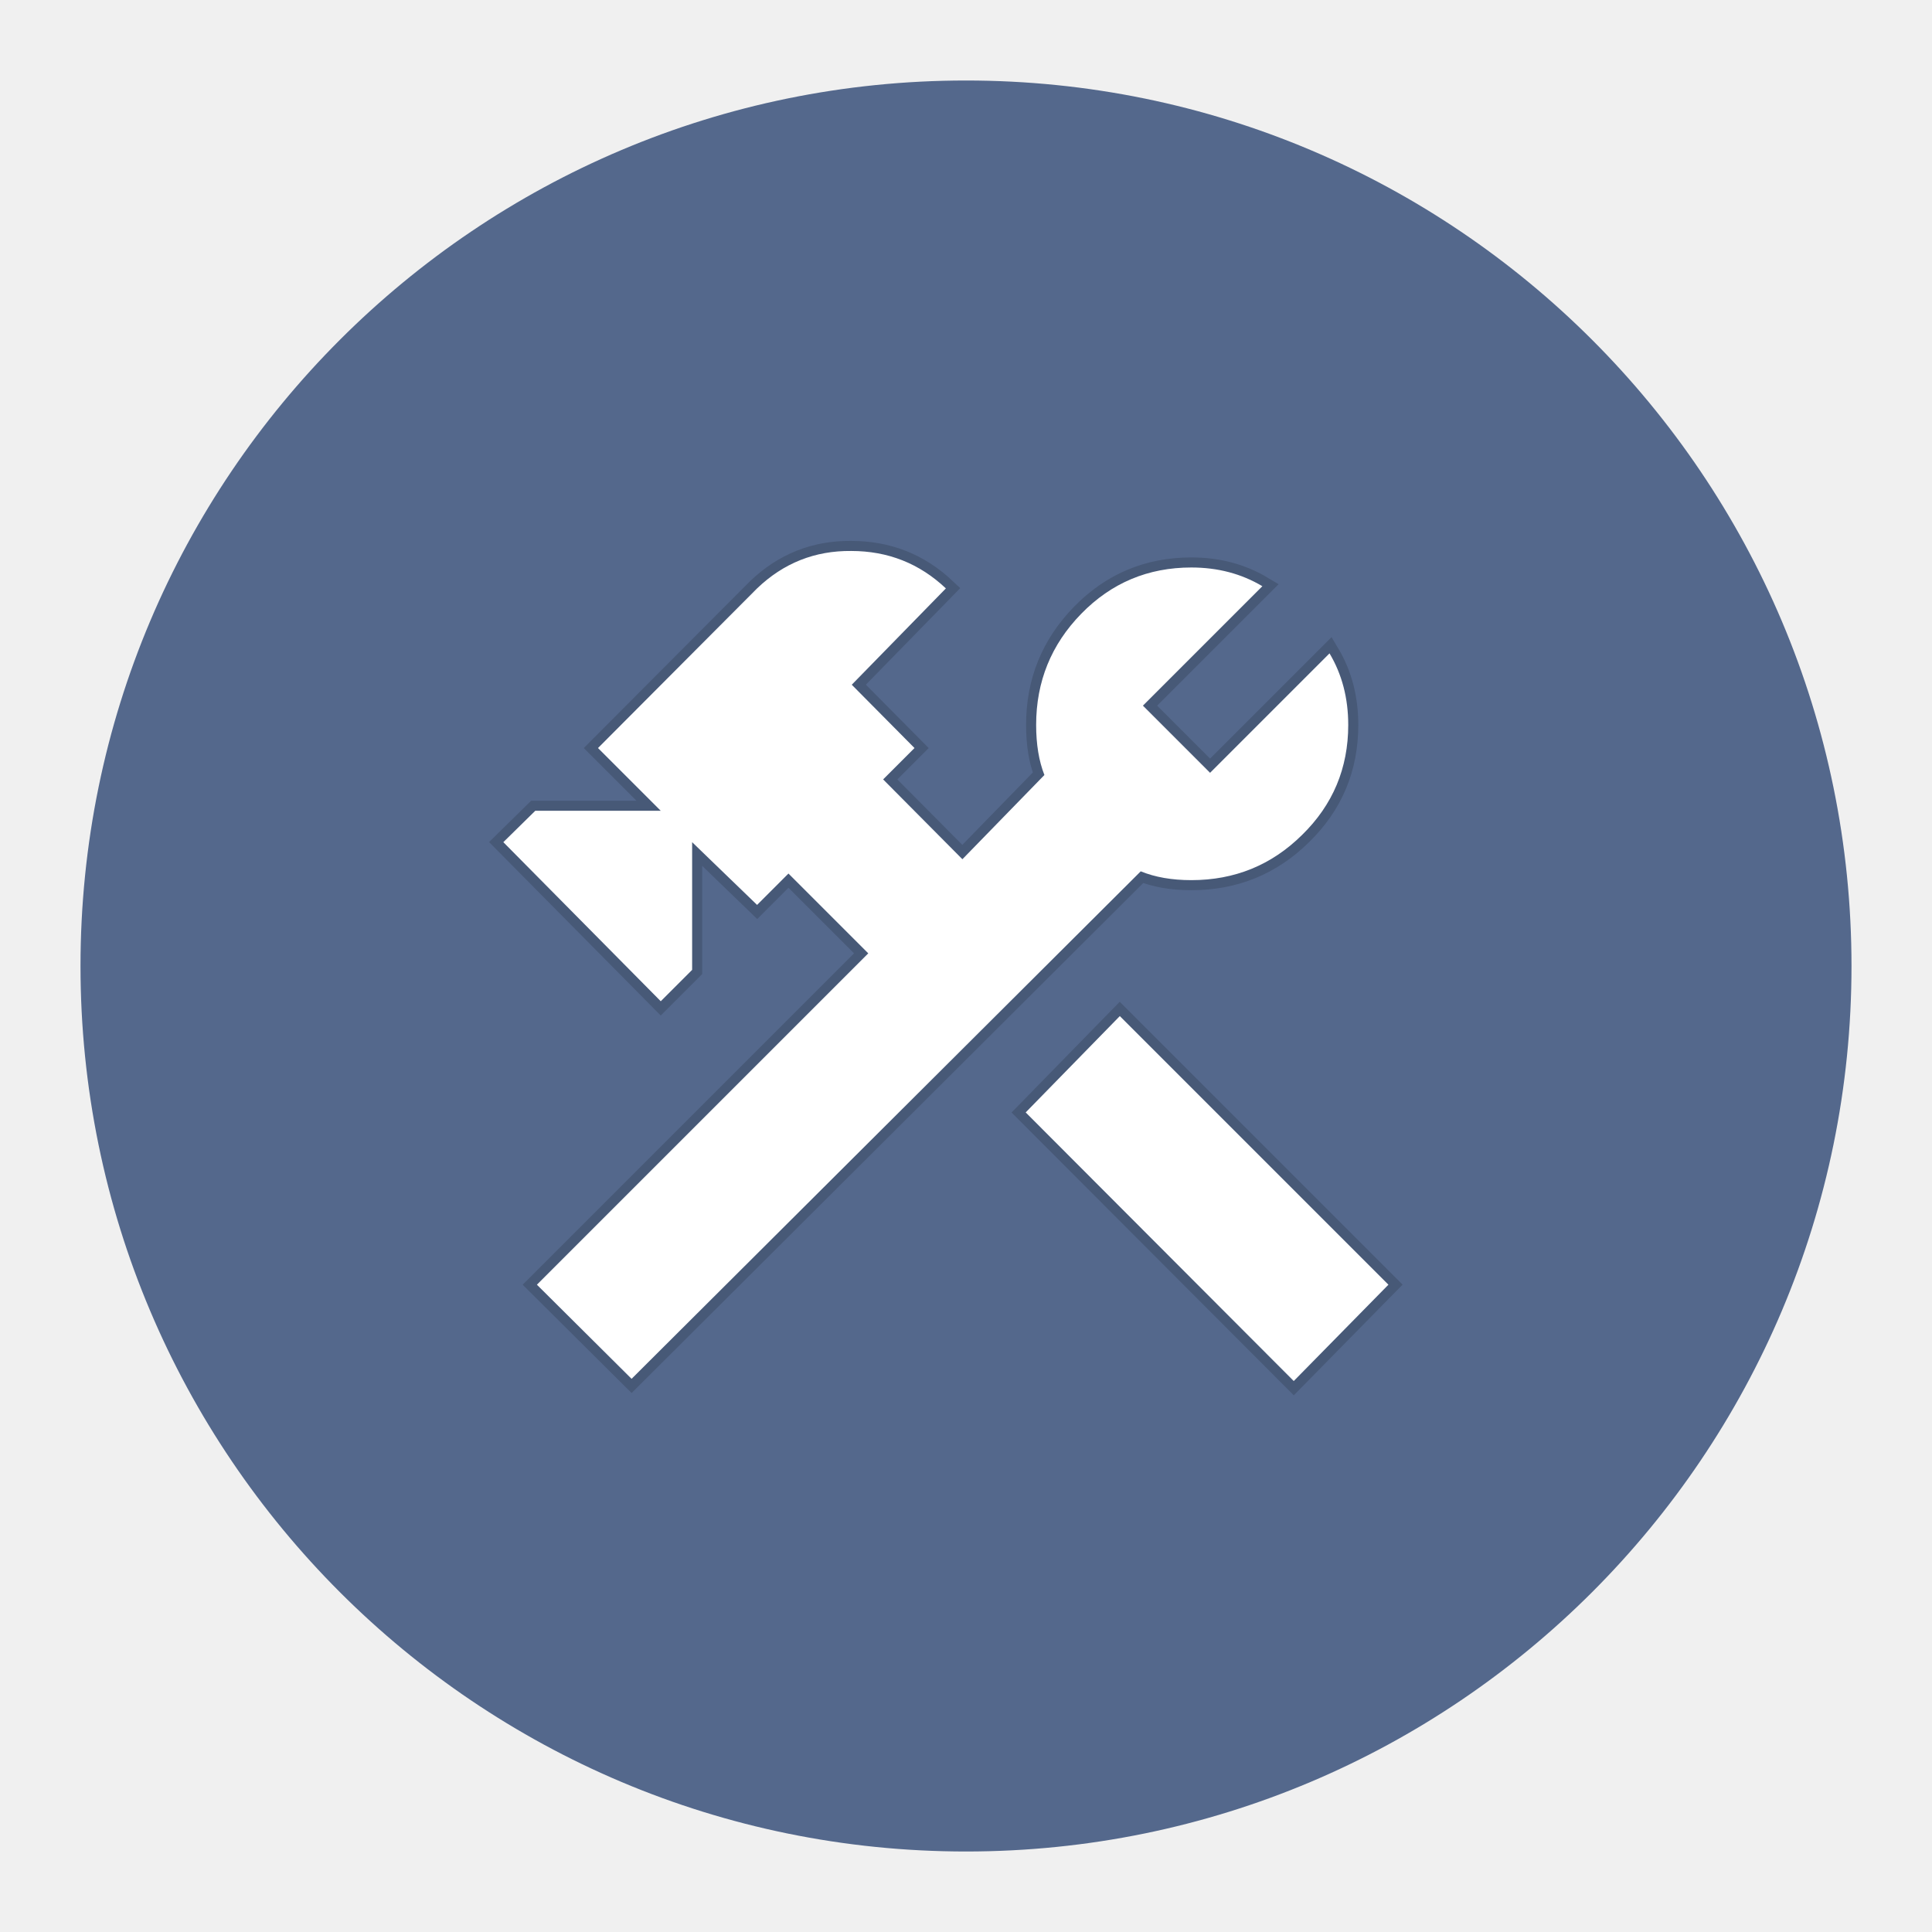
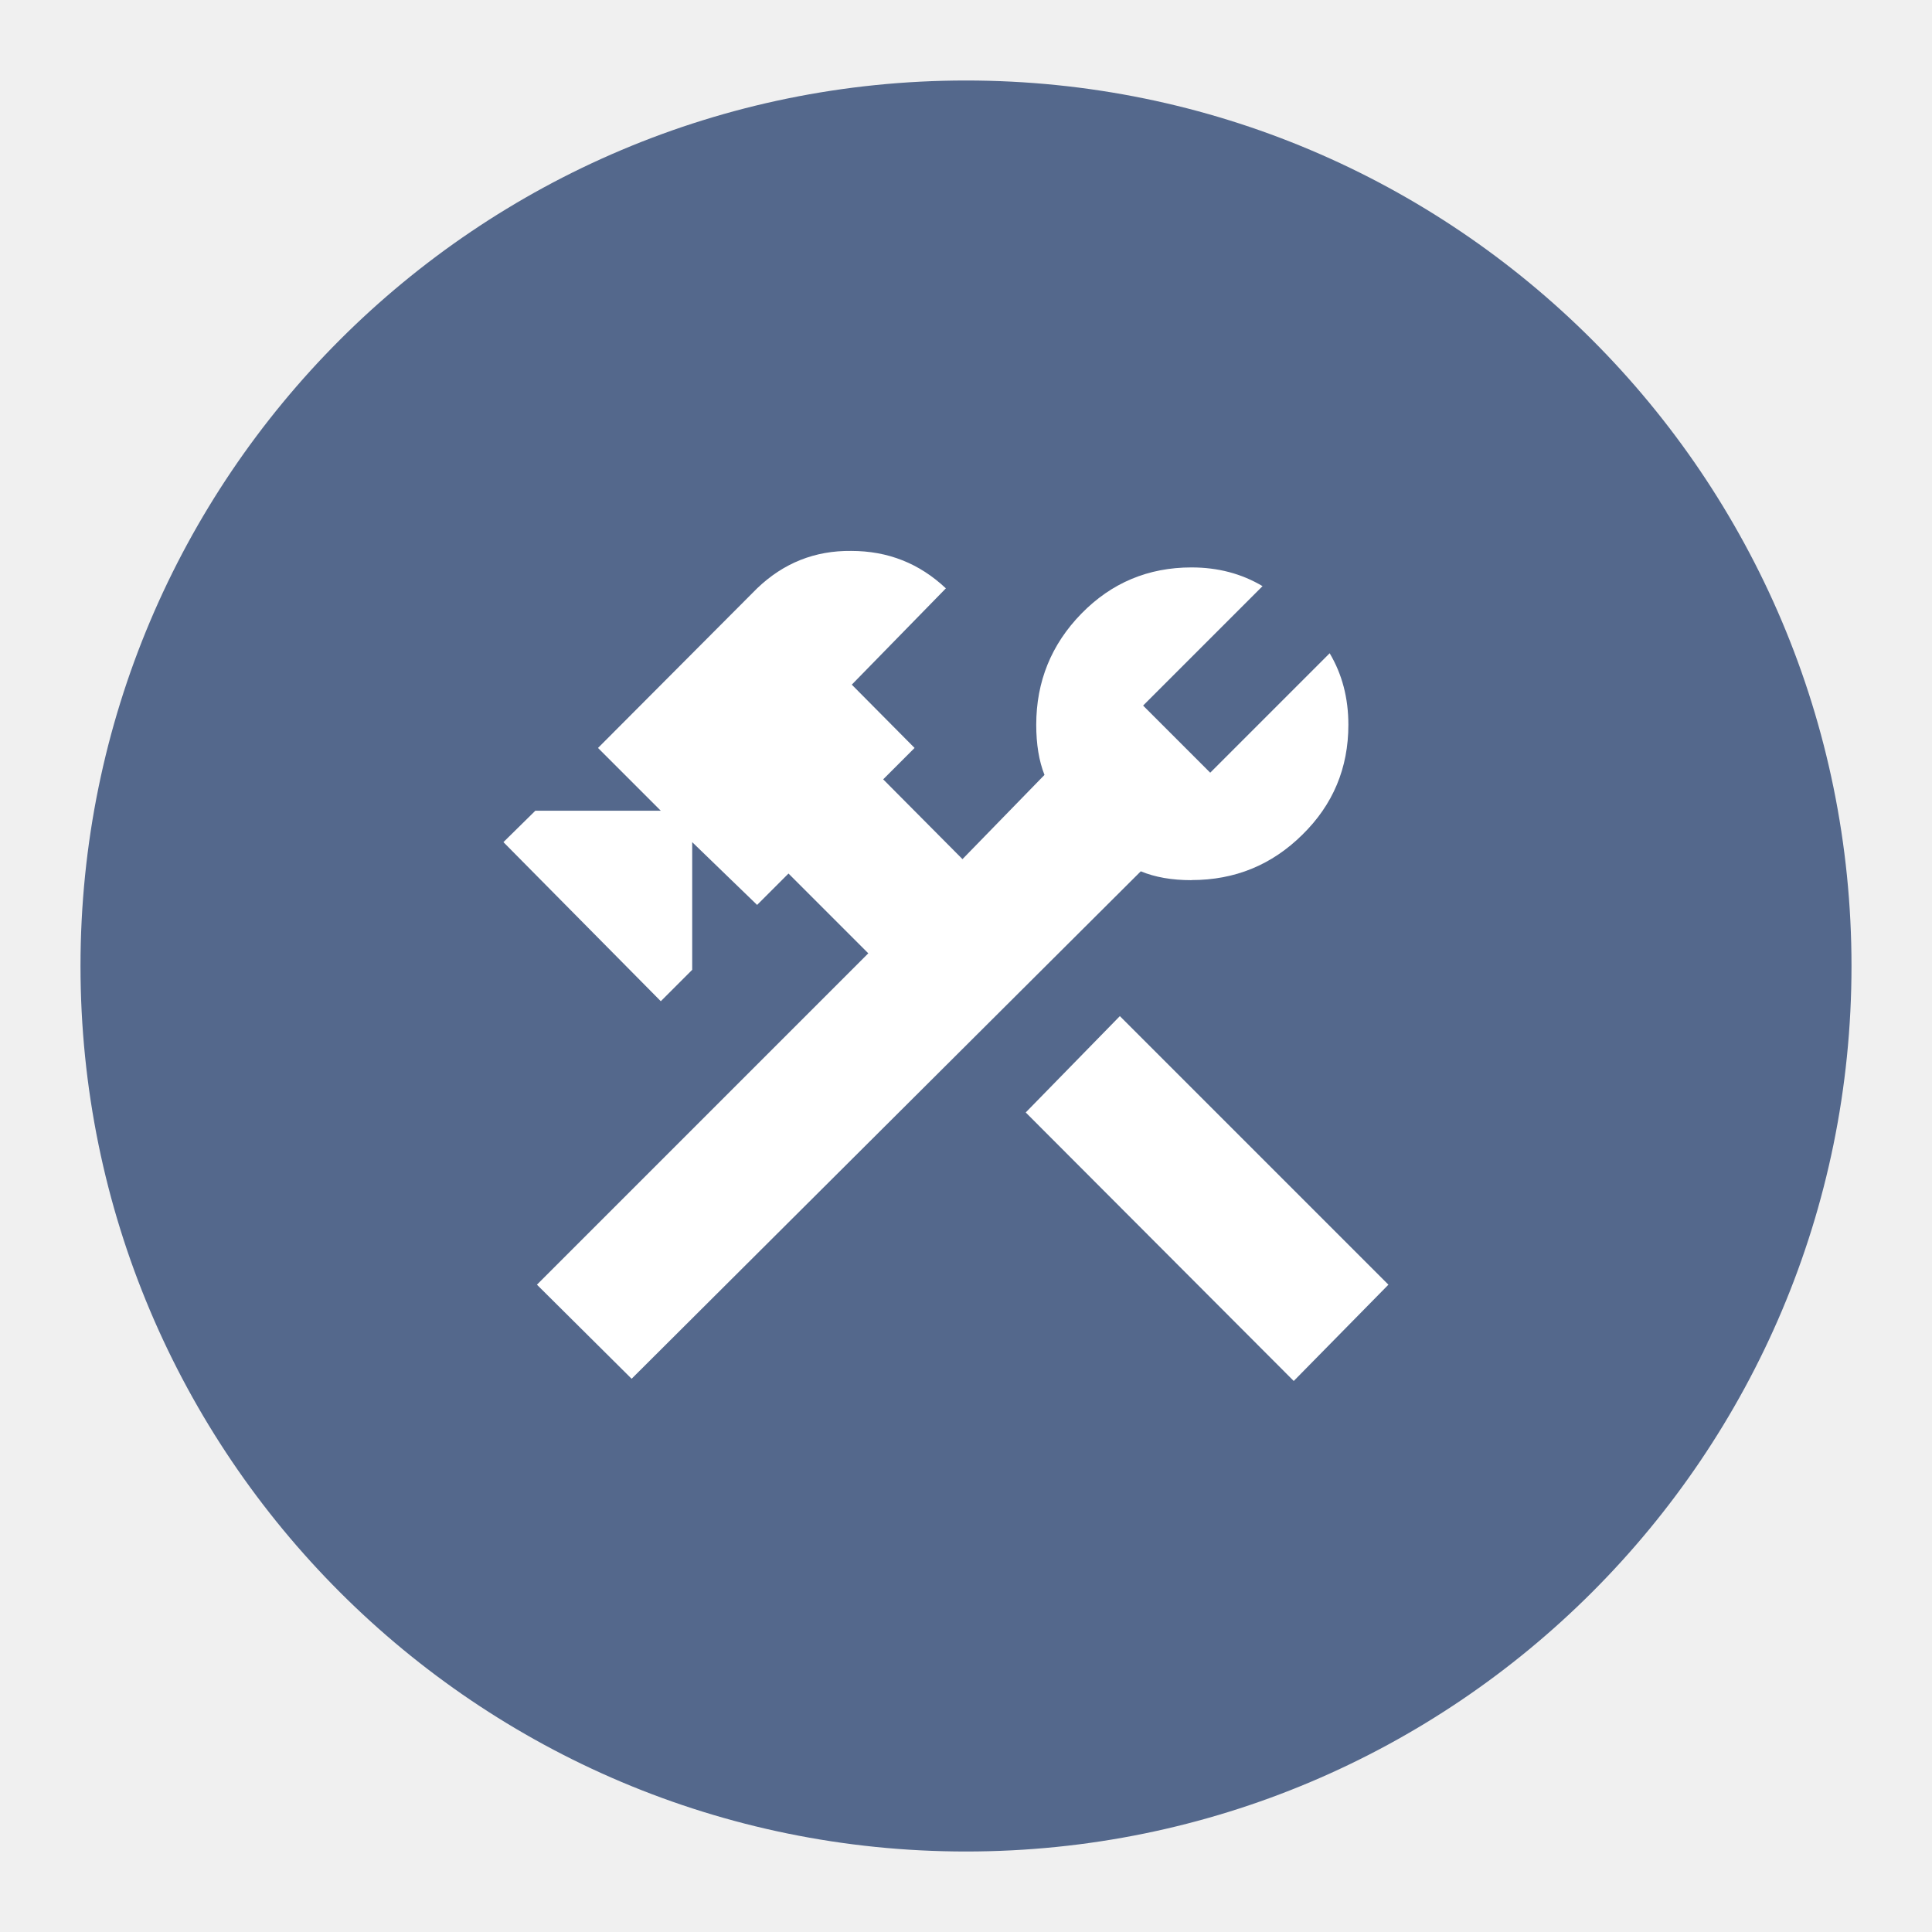
- <svg xmlns="http://www.w3.org/2000/svg" width="192" height="192" viewBox="0 0 192 192" version="1.1" id="svg1">
-   <defs id="defs1" />
-   <g id="layer1">
-     <circle style="fill:#54688c;stroke-width:2.292;stroke:none;stroke-opacity:0.15" id="path1" cx="96" cy="96" r="88" />
-     <path d="m 101.932,110.551 26.639,26.694 9.409,-9.573 -26.694,-26.694 z m 16.465,-23.084 q -2.899,0 -5.032,-0.875 L 62.766,137.026 53.357,127.672 86.287,94.742 78.356,86.811 75.238,89.929 68.783,83.693 v 12.691 l -3.118,3.118 -15.644,-15.809 3.173,-3.118 H 65.665 L 59.429,74.339 75.238,58.475 q 3.938,-3.774 9.354,-3.72 5.47,0 9.409,3.72 l -9.354,9.573 6.236,6.291 -3.118,3.118 7.877,7.932 8.15,-8.369 q -0.821,-2.079 -0.821,-4.978 0,-6.455 4.485,-11.05 4.485,-4.595 10.94,-4.595 3.938,0 7.056,1.86 l -11.87,11.87 6.674,6.674 11.87,-11.87 q 1.86,3.118 1.86,7.111 0,6.455 -4.595,10.94 -4.54,4.485 -10.995,4.485 z" id="text1" style="font-weight:600;font-size:106.667px;font-family:'FiraCode Nerd Font';-inkscape-font-specification:'FiraCode Nerd Font Semi-Bold';fill:#ffffff;stroke:#000000;stroke-width:2;stroke-opacity:0.15;paint-order:stroke fill markers" aria-label="󱌣" />
+ <svg xmlns="http://www.w3.org/2000/svg" id="a" width="192" height="192" viewBox="0 0 192 192">
+   <g id="b">
+     <circle id="c" cx="96" cy="96" r="88" style="fill:#54688c;" />
+     <path id="d" d="m101.93,110.55l26.64,26.69,9.41-9.57-26.69-26.69-9.35,9.57Zm16.47-23.08c-1.93,0-3.61-.29-5.03-.88l-50.6,50.43-9.41-9.35,32.93-32.93-7.93-7.93-3.12,3.12-6.45-6.24v12.69l-3.12,3.12-15.64-15.81,3.17-3.12h12.47l-6.24-6.24,15.81-15.86c2.63-2.52,5.74-3.76,9.35-3.72,3.65,0,6.78,1.24,9.41,3.72l-9.35,9.57,6.24,6.29-3.12,3.12,7.88,7.93,8.15-8.37c-.55-1.39-.82-3.05-.82-4.98,0-4.3,1.5-7.99,4.49-11.05,2.99-3.06,6.64-4.59,10.94-4.59,2.63,0,4.98.62,7.06,1.86l-11.87,11.87,6.67,6.67,11.87-11.87c1.24,2.08,1.86,4.45,1.86,7.11,0,4.3-1.53,7.95-4.59,10.94-3.03,2.99-6.69,4.49-10.99,4.49Z" style="fill:#fff;" />
  </g>
</svg>
